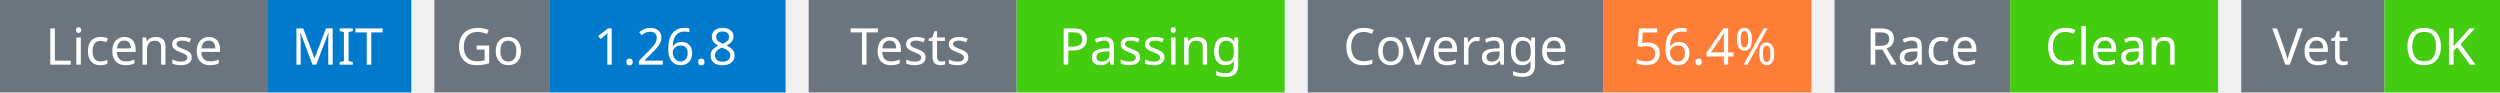
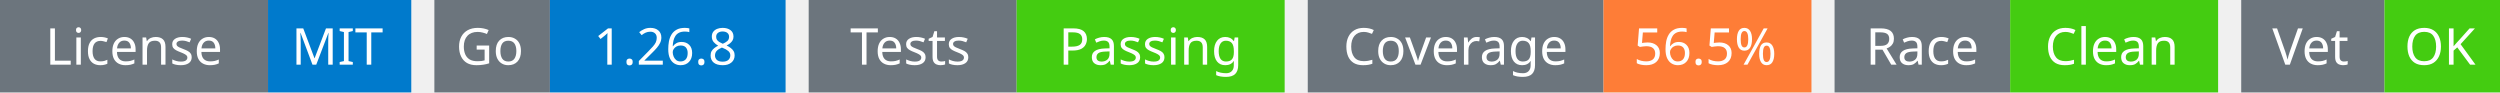
<svg xmlns="http://www.w3.org/2000/svg" width="541" height="20" viewBox="0 0 541 20">
  <g transform="translate(0, 0)">
    <rect x="0" y="0" width="58" height="20" fill="#6c757d" />
    <rect x="58" y="0" width="31" height="20" fill="#007acc" />
    <text x="29" y="14" text-anchor="middle" font-family="sans-serif" font-size="11" fill="white">License</text>
    <text x="73" y="14" text-anchor="middle" font-family="sans-serif" font-size="11" fill="white">MIT</text>
  </g>
  <g transform="translate(94, 0)">
    <rect x="0" y="0" width="25" height="20" fill="#6c757d" />
    <rect x="25" y="0" width="51" height="20" fill="#007acc" />
    <text x="12" y="14" text-anchor="middle" font-family="sans-serif" font-size="11" fill="white">Go</text>
    <text x="50" y="14" text-anchor="middle" font-family="sans-serif" font-size="11" fill="white">1.26.8</text>
  </g>
  <g transform="translate(175, 0)">
    <rect x="0" y="0" width="45" height="20" fill="#6c757d" />
    <rect x="45" y="0" width="58" height="20" fill="#4c1" />
    <text x="22" y="14" text-anchor="middle" font-family="sans-serif" font-size="11" fill="white">Tests</text>
    <text x="74" y="14" text-anchor="middle" font-family="sans-serif" font-size="11" fill="white">Passing</text>
  </g>
  <g transform="translate(283, 0)">
    <rect x="0" y="0" width="64" height="20" fill="#6c757d" />
    <rect x="64" y="0" width="45" height="20" fill="#fe7d37" />
    <text x="32" y="14" text-anchor="middle" font-family="sans-serif" font-size="11" fill="white">Coverage</text>
-     <text x="86" y="14" text-anchor="middle" font-family="sans-serif" font-size="11" fill="white">56.4%</text>
+     <text x="86" y="14" text-anchor="middle" font-family="sans-serif" font-size="11" fill="white">56.5%</text>
  </g>
  <g transform="translate(397, 0)">
    <rect x="0" y="0" width="38" height="20" fill="#6c757d" />
    <rect x="38" y="0" width="45" height="20" fill="#4c1" />
    <text x="19" y="14" text-anchor="middle" font-family="sans-serif" font-size="11" fill="white">Race</text>
    <text x="60" y="14" text-anchor="middle" font-family="sans-serif" font-size="11" fill="white">Clean</text>
  </g>
  <g transform="translate(485, 0)">
    <rect x="0" y="0" width="31" height="20" fill="#6c757d" />
    <rect x="31" y="0" width="25" height="20" fill="#4c1" />
    <text x="15" y="14" text-anchor="middle" font-family="sans-serif" font-size="11" fill="white">Vet</text>
    <text x="43" y="14" text-anchor="middle" font-family="sans-serif" font-size="11" fill="white">OK</text>
  </g>
</svg>
